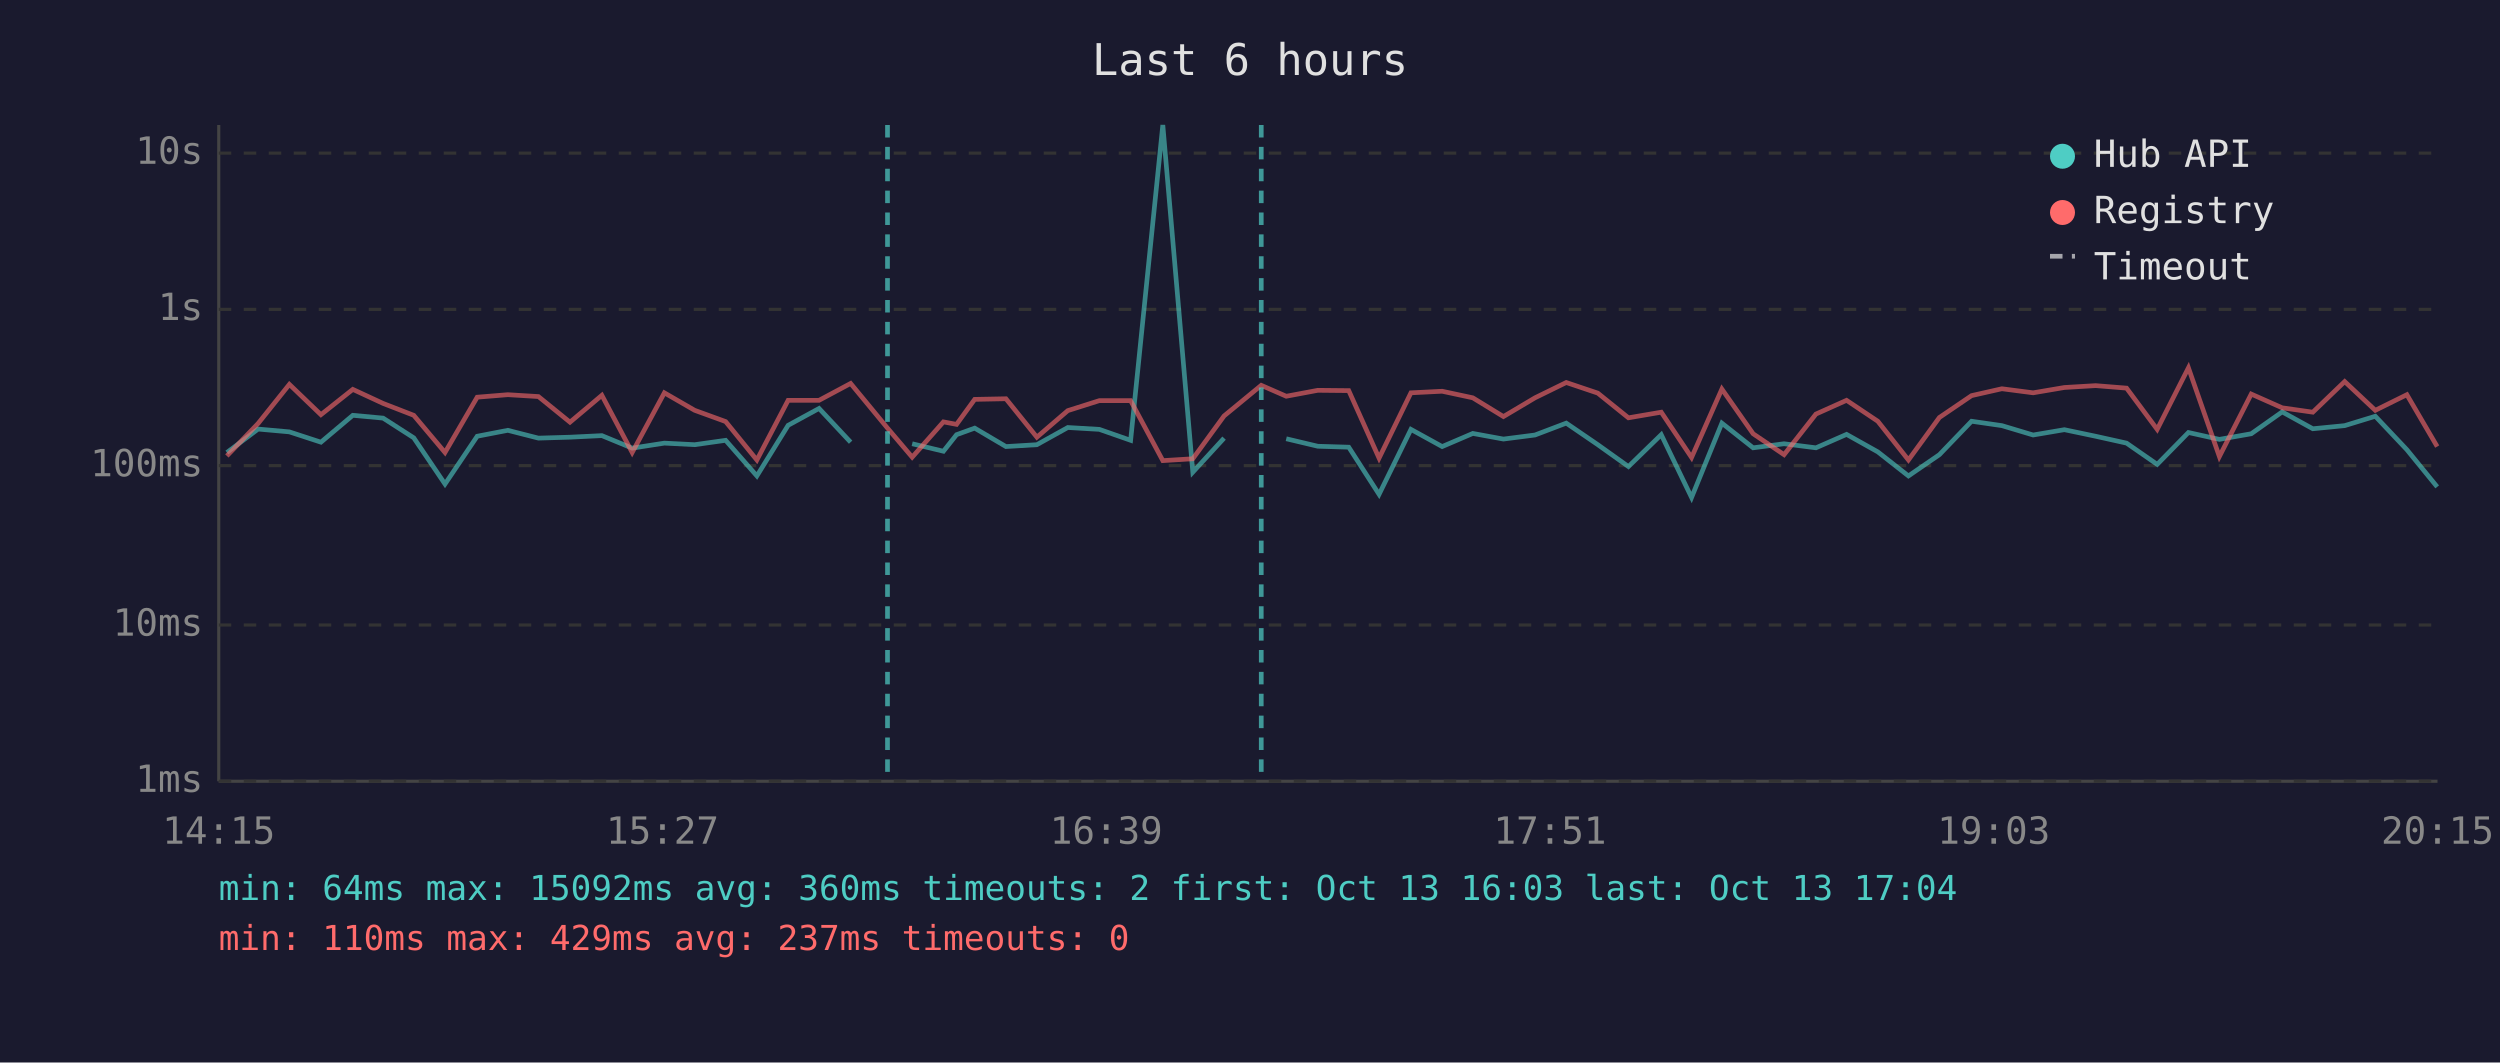
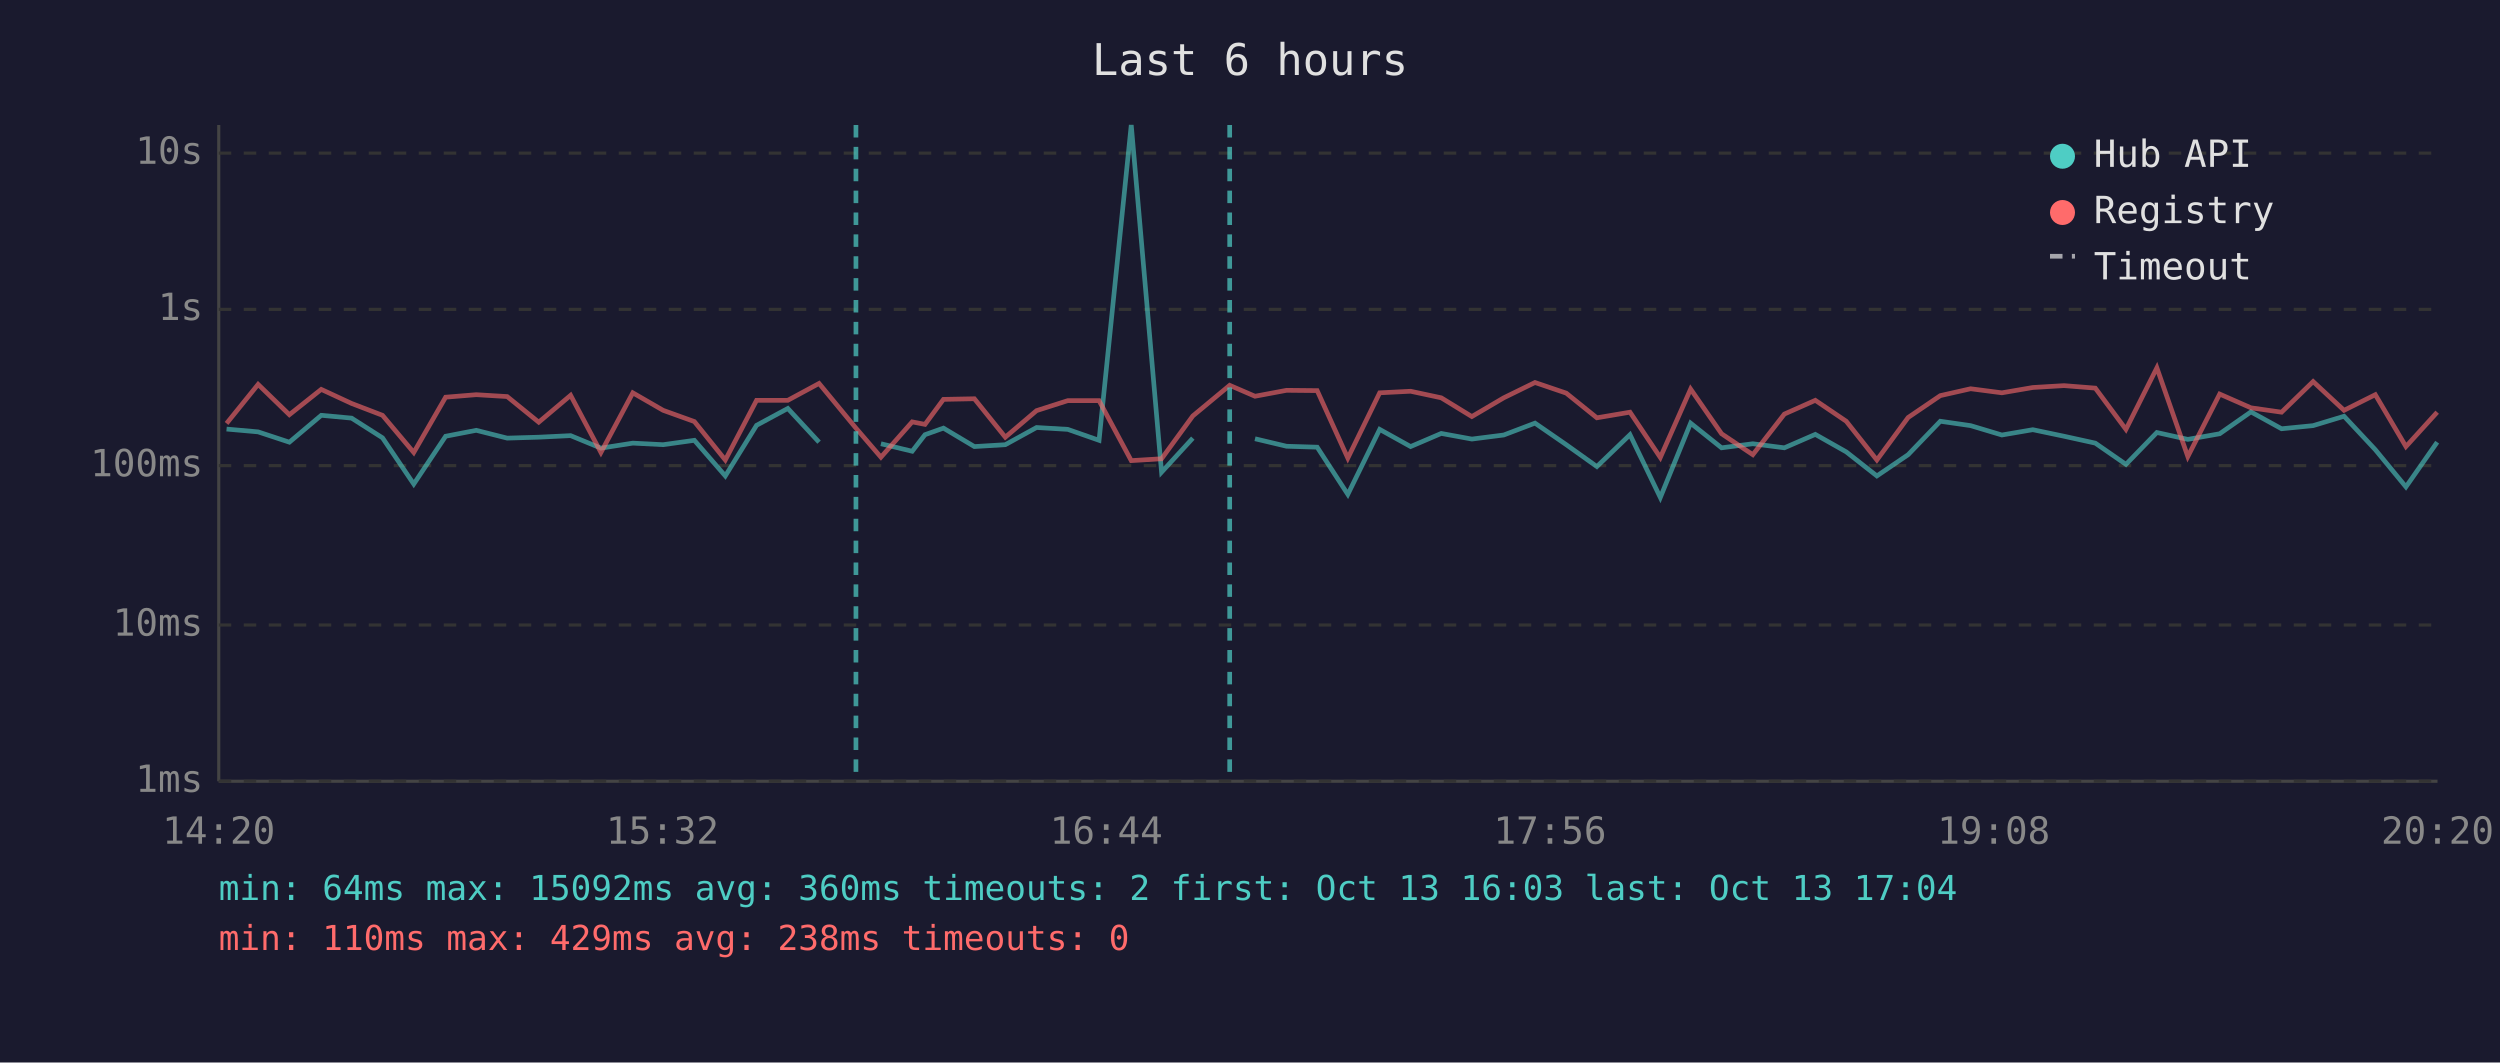
<svg xmlns="http://www.w3.org/2000/svg" viewBox="0 0 800 340" font-family="monospace" font-size="12">
  <rect width="800" height="340" fill="#1a1a2e" />
  <text x="400" y="24" fill="#e0e0e0" font-size="14" text-anchor="middle">Last 6 hours</text>
  <line x1="70" y1="40" x2="70" y2="250" stroke="#444" stroke-width="1" />
  <line x1="70" y1="250" x2="780" y2="250" stroke="#444" stroke-width="1" />
  <line x1="70" y1="250" x2="780" y2="250" stroke="#333" stroke-width="1" stroke-dasharray="4" />
  <text x="65" y="250" fill="#888" text-anchor="end" dominant-baseline="middle">1ms</text>
  <line x1="70" y1="200" x2="780" y2="200" stroke="#333" stroke-width="1" stroke-dasharray="4" />
  <text x="65" y="200" fill="#888" text-anchor="end" dominant-baseline="middle">10ms</text>
  <line x1="70" y1="149" x2="780" y2="149" stroke="#333" stroke-width="1" stroke-dasharray="4" />
  <text x="65" y="149" fill="#888" text-anchor="end" dominant-baseline="middle">100ms</text>
  <line x1="70" y1="99" x2="780" y2="99" stroke="#333" stroke-width="1" stroke-dasharray="4" />
  <text x="65" y="99" fill="#888" text-anchor="end" dominant-baseline="middle">1s</text>
  <line x1="70" y1="49" x2="780" y2="49" stroke="#333" stroke-width="1" stroke-dasharray="4" />
  <text x="65" y="49" fill="#888" text-anchor="end" dominant-baseline="middle">10s</text>
-   <text x="70" y="270" fill="#888" text-anchor="middle">14:15</text>
-   <text x="212" y="270" fill="#888" text-anchor="middle">15:27</text>
-   <text x="354" y="270" fill="#888" text-anchor="middle">16:39</text>
-   <text x="496" y="270" fill="#888" text-anchor="middle">17:51</text>
-   <text x="638" y="270" fill="#888" text-anchor="middle">19:03</text>
-   <text x="780" y="270" fill="#888" text-anchor="middle">20:15</text>
-   <polyline points="72.6,144.8 82.6,137.3 92.6,138.2 102.7,141.5 112.9,132.9 122.6,133.8 132.4,140.1 142.4,154.9 152.7,139.6 162.5,137.7 172.3,140.2 182.4,139.9 192.6,139.4 202.3,143.4 212.6,141.8 222.3,142.3 232.2,140.9 242.2,152.3 252.2,136.1 262.1,130.7 272.2,141.5" fill="none" stroke="#4ecdc4" stroke-width="1.5" opacity="0.6" />
-   <polyline points="291.9,142.0 301.9,144.4 306.1,139.1 311.9,137.0 321.9,142.9 331.8,142.3 341.7,136.8 351.8,137.4 361.8,140.9 372.1,40.0 381.7,151.1 391.7,140.2" fill="none" stroke="#4ecdc4" stroke-width="1.5" opacity="0.6" />
-   <polyline points="411.6,140.4 421.7,142.8 431.6,143.1 441.3,158.2 451.5,137.4 461.5,142.9 471.3,138.7 481.1,140.5 491.2,139.2 501.2,135.4 511.3,142.3 521.1,149.3 531.6,139.1 541.3,159.2 551.0,135.4 561.0,143.3 570.9,142.0 581.1,143.3 590.9,139.0 600.9,144.6 610.7,152.3 620.6,145.5 630.9,134.8 640.6,136.2 650.6,139.2 660.6,137.5 670.6,139.6 680.5,141.8 690.3,148.6 700.3,138.4 710.2,140.6 720.4,138.8 730.3,131.8 740.1,137.2 750.3,136.2 760.1,133.2 770.2,143.9 779.9,155.8" fill="none" stroke="#4ecdc4" stroke-width="1.5" opacity="0.6" />
-   <polyline points="72.6,145.9 82.6,135.5 92.6,123.0 102.7,132.7 112.9,124.6 122.6,129.1 132.4,132.9 142.4,144.8 152.7,127.1 162.5,126.3 172.3,126.9 182.4,135.1 192.6,126.5 202.3,144.8 212.6,125.7 222.3,131.3 232.2,134.9 242.2,147.2 252.2,128.1 262.1,128.1 272.2,122.7 284.0,137.0 291.9,146.3 301.9,135.0 306.1,135.8 311.9,127.8 321.9,127.6 331.8,139.9 341.7,131.4 351.8,128.2 361.8,128.2 372.1,147.4 381.7,146.8 391.7,133.1 403.6,123.3 411.6,126.8 421.7,124.9 431.6,125.0 441.3,146.6 451.5,125.7 461.5,125.2 471.3,127.3 481.1,133.3 491.2,127.3 501.2,122.4 511.3,125.8 521.1,133.7 531.6,131.9 541.3,146.4 551.0,124.5 561.0,138.8 570.9,145.5 581.1,132.5 590.9,128.1 600.9,134.8 610.7,147.2 620.6,133.6 630.9,126.6 640.6,124.4 650.6,125.7 660.6,124.0 670.6,123.4 680.5,124.2 690.3,137.4 700.3,117.7 710.2,146.1 720.4,126.1 730.3,130.5 740.1,131.9 750.3,122.1 760.1,131.3 770.2,126.3 779.9,142.9" fill="none" stroke="#ff6b6b" stroke-width="1.5" opacity="0.6" />
-   <line x1="284.0" y1="40" x2="284.0" y2="250" stroke="#4ecdc4" stroke-width="1.5" stroke-dasharray="4,3" opacity="0.7" />
-   <line x1="403.6" y1="40" x2="403.6" y2="250" stroke="#4ecdc4" stroke-width="1.5" stroke-dasharray="4,3" opacity="0.7" />
+   <text x="70" y="270" fill="#888" text-anchor="middle">14:20</text>
+   <text x="212" y="270" fill="#888" text-anchor="middle">15:32</text>
+   <text x="354" y="270" fill="#888" text-anchor="middle">16:44</text>
+   <text x="496" y="270" fill="#888" text-anchor="middle">17:56</text>
+   <text x="638" y="270" fill="#888" text-anchor="middle">19:08</text>
+   <text x="780" y="270" fill="#888" text-anchor="middle">20:20</text>
+   <polyline points="72.5,137.3 82.6,138.2 92.6,141.5 102.8,132.9 112.5,133.8 122.4,140.1 132.4,154.9 142.6,139.6 152.4,137.7 162.3,140.2 172.4,139.9 182.6,139.4 192.3,143.4 202.5,141.8 212.2,142.3 222.2,140.9 232.1,152.3 242.1,136.1 252.1,130.7 262.1,141.5" fill="none" stroke="#4ecdc4" stroke-width="1.5" opacity="0.6" />
+   <polyline points="281.9,142.0 291.9,144.4 296.0,139.1 301.9,137.0 311.8,142.9 321.7,142.3 331.7,136.8 341.7,137.4 351.7,140.9 362.0,40.0 371.7,151.1 381.7,140.2" fill="none" stroke="#4ecdc4" stroke-width="1.5" opacity="0.6" />
+   <polyline points="401.6,140.4 411.7,142.8 421.5,143.1 431.3,158.2 441.5,137.4 451.4,142.9 461.2,138.7 471.0,140.5 481.2,139.2 491.2,135.4 501.2,142.3 511.0,149.3 521.6,139.1 531.3,159.2 541.0,135.4 550.9,143.3 560.9,142.0 571.0,143.3 580.9,139.0 590.8,144.6 600.6,152.3 610.6,145.5 620.9,134.8 630.6,136.2 640.6,139.2 650.5,137.5 660.5,139.6 670.5,141.8 680.3,148.6 690.2,138.4 700.1,140.6 710.3,138.8 720.3,131.8 730.1,137.2 740.2,136.2 750.1,133.2 760.1,143.9 769.9,155.8 779.9,141.5" fill="none" stroke="#4ecdc4" stroke-width="1.5" opacity="0.6" />
+   <polyline points="72.5,135.5 82.6,123.0 92.6,132.7 102.8,124.6 112.5,129.1 122.4,132.9 132.4,144.8 142.6,127.1 152.4,126.3 162.3,126.9 172.4,135.1 182.6,126.5 192.3,144.8 202.5,125.7 212.2,131.3 222.2,134.9 232.1,147.2 242.1,128.1 252.1,128.1 262.1,122.7 273.9,137.0 281.9,146.3 291.9,135.0 296.0,135.8 301.9,127.8 311.8,127.6 321.7,139.9 331.7,131.4 341.7,128.2 351.7,128.2 362.0,147.4 371.7,146.8 381.7,133.1 393.5,123.3 401.6,126.8 411.7,124.9 421.5,125.0 431.3,146.6 441.5,125.7 451.4,125.2 461.2,127.3 471.0,133.3 481.2,127.3 491.2,122.4 501.2,125.8 511.0,133.7 521.6,131.9 531.3,146.4 541.0,124.5 550.9,138.8 560.9,145.5 571.0,132.5 580.9,128.1 590.8,134.8 600.6,147.2 610.6,133.6 620.9,126.6 630.6,124.4 640.6,125.7 650.5,124.0 660.5,123.4 670.5,124.2 680.3,137.4 690.2,117.7 700.1,146.1 710.3,126.1 720.3,130.5 730.1,131.9 740.2,122.1 750.1,131.3 760.1,126.3 769.9,142.9 779.9,131.9" fill="none" stroke="#ff6b6b" stroke-width="1.5" opacity="0.6" />
+   <line x1="273.9" y1="40" x2="273.9" y2="250" stroke="#4ecdc4" stroke-width="1.5" stroke-dasharray="4,3" opacity="0.7" />
+   <line x1="393.5" y1="40" x2="393.5" y2="250" stroke="#4ecdc4" stroke-width="1.5" stroke-dasharray="4,3" opacity="0.7" />
  <circle cx="660" cy="50" r="4" fill="#4ecdc4" />
  <text x="670" y="50" fill="#e0e0e0" dominant-baseline="middle">Hub API</text>
  <circle cx="660" cy="68" r="4" fill="#ff6b6b" />
  <text x="670" y="68" fill="#e0e0e0" dominant-baseline="middle">Registry</text>
  <line x1="656" y1="82" x2="664" y2="82" stroke="#e0e0e0" stroke-width="1.5" stroke-dasharray="4,3" opacity="0.7" />
  <text x="670" y="86" fill="#e0e0e0" dominant-baseline="middle">Timeout</text>
  <text x="70" y="288" fill="#4ecdc4" font-size="11">min: 64ms  max: 15092ms  avg: 360ms  timeouts: 2  first: Oct 13 16:03  last: Oct 13 17:04</text>
-   <text x="70" y="304" fill="#ff6b6b" font-size="11">min: 110ms  max: 429ms  avg: 237ms  timeouts: 0</text>
+   <text x="70" y="304" fill="#ff6b6b" font-size="11">min: 110ms  max: 429ms  avg: 238ms  timeouts: 0</text>
</svg>
